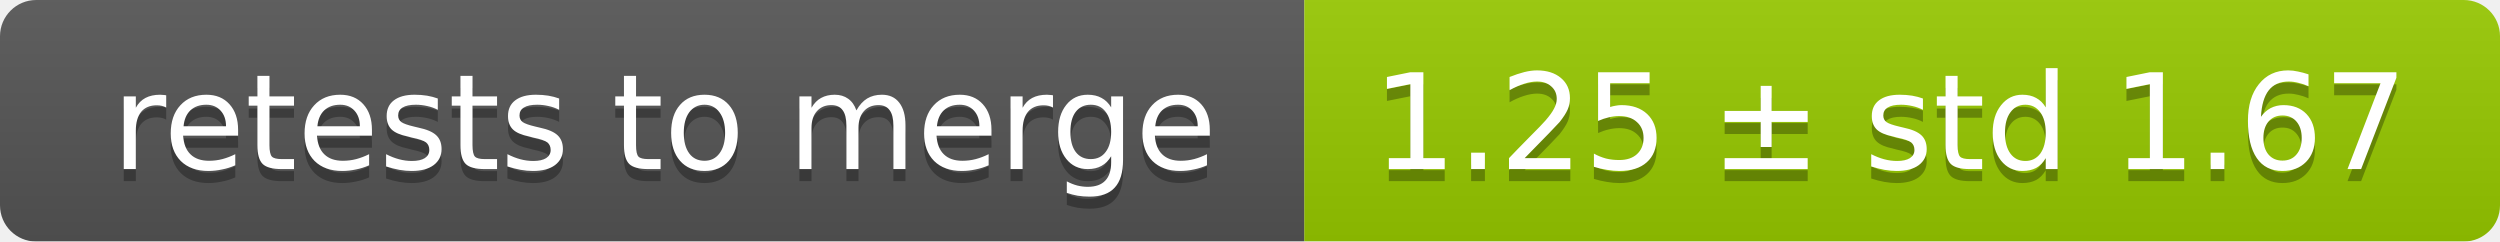
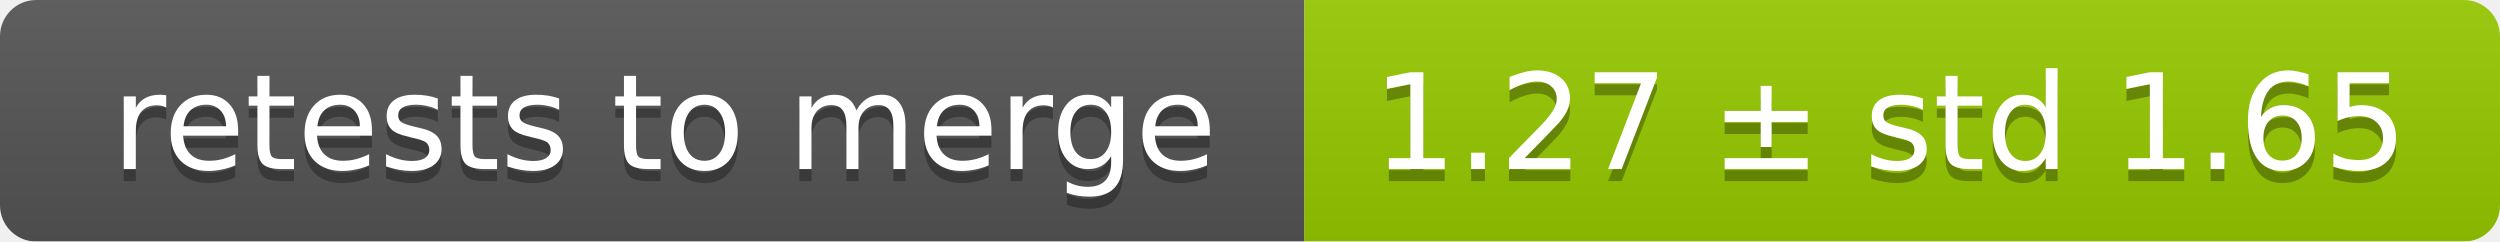
<svg xmlns="http://www.w3.org/2000/svg" width="207" height="20">
  <linearGradient id="smooth" x2="0" y2="100%">
    <stop offset="0" stop-color="#bbb" stop-opacity=".1" />
    <stop offset="1" stop-opacity=".1" />
  </linearGradient>
  <mask id="round">
    <rect width="207" height="20" rx="3" fill="#fff" />
  </mask>
  <g mask="url(#round)">
    <rect width="108" height="20" fill="#555" />
    <rect x="108" width="99" height="20" fill="#97ca00" />
    <rect width="207" height="20" fill="url(#smooth)" />
  </g>
  <g fill="#fff" text-anchor="middle" font-family="DejaVu Sans,Verdana,Geneva,sans-serif" font-size="11">
    <text x="55" y="15" fill="#010101" fill-opacity=".3">retests to merge</text>
    <text x="55" y="14">retests to merge</text>
-     <text x="156.5" y="15" fill="#010101" fill-opacity=".3">1.25 ± std 1.67</text>
-     <text x="156.5" y="14">1.25 ± std 1.67</text>
+     <text x="156.5" y="15" fill="#010101" fill-opacity=".3">1.27 ± std 1.65</text>
+     <text x="156.5" y="14">1.27 ± std 1.65</text>
  </g>
</svg>
